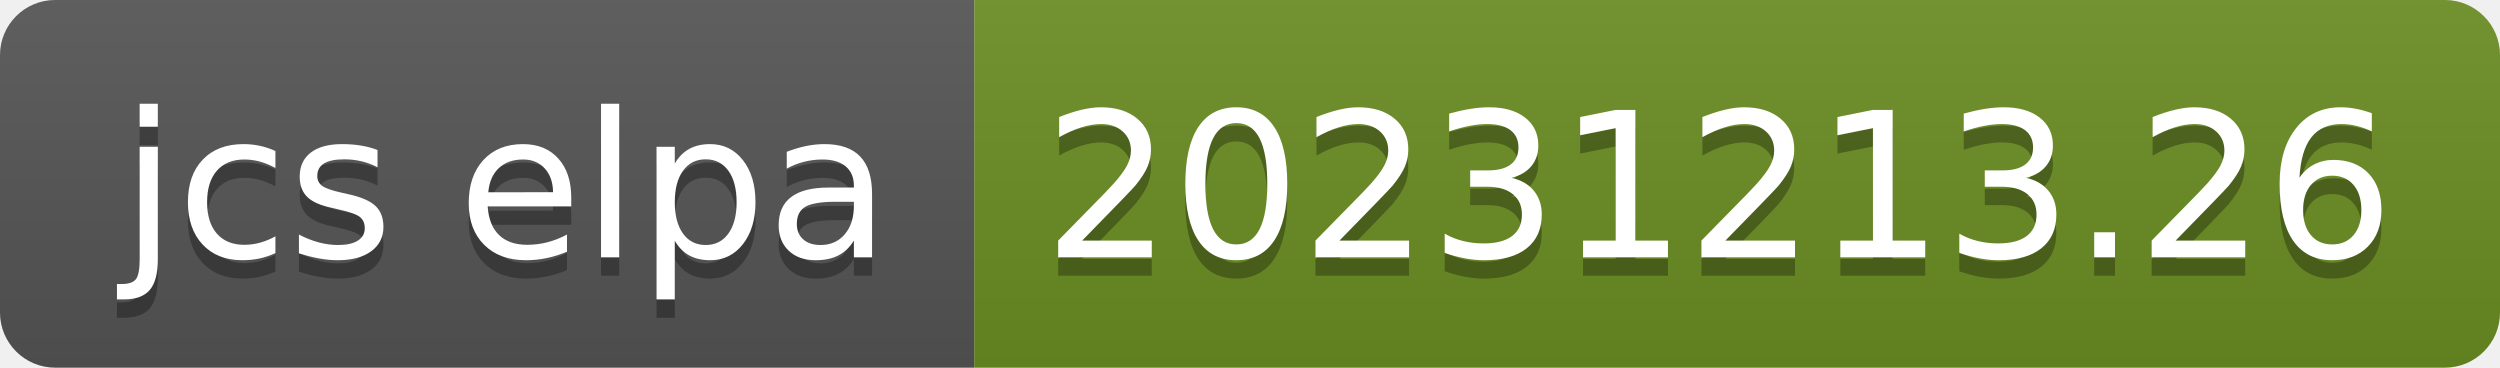
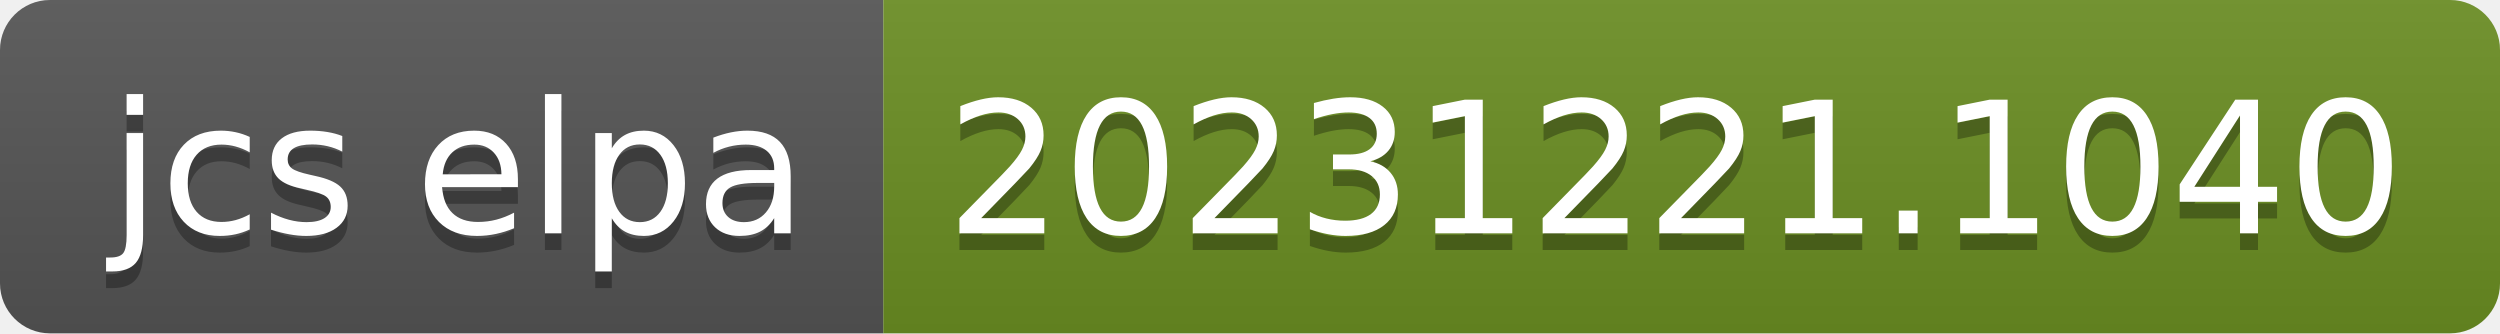
- <svg xmlns="http://www.w3.org/2000/svg" width="136" height="20" role="img" aria-label="jcs elpa: 20231213.26">
+ <svg xmlns="http://www.w3.org/2000/svg" width="150" height="20" role="img" aria-label="jcs elpa: 20231221.1040">
  <linearGradient id="s" x2="0" y2="100%">
    <stop offset="0" stop-color="#bbb" stop-opacity=".1" />
    <stop offset="1" stop-opacity=".1" />
  </linearGradient>
  <clipPath id="r">
-     <rect width="136" height="20" rx="3" fill="#fff" />
+     <rect width="150" height="20" rx="3" fill="#fff" />
  </clipPath>
  <g clip-path="url(#r)">
    <rect width="53" height="20" fill="#555" />
-     <rect x="53" width="83" height="20" fill="#6b8e23" />
-     <rect width="136" height="20" fill="url(#s)" />
+     <rect x="53" width="97" height="20" fill="#6b8e23" />
+     <rect width="150" height="20" fill="url(#s)" />
  </g>
  <g fill="#fff" text-anchor="middle" font-family="Verdana,Geneva,DejaVu Sans,sans-serif" text-rendering="geometricPrecision" font-size="110">
    <text aria-hidden="true" x="275" y="150" fill="#010101" fill-opacity=".3" transform="scale(.1)" textLength="430">jcs elpa</text>
    <text x="275" y="140" transform="scale(.1)" fill="#fff" textLength="430">jcs elpa</text>
-     <text aria-hidden="true" x="935" y="150" fill="#010101" fill-opacity=".3" transform="scale(.1)" textLength="730">20231213.26</text>
-     <text x="935" y="140" transform="scale(.1)" fill="#fff" textLength="730">20231213.26</text>
+     <text aria-hidden="true" x="1005" y="150" fill="#010101" fill-opacity=".3" transform="scale(.1)" textLength="870">20231221.1040</text>
+     <text x="1005" y="140" transform="scale(.1)" fill="#fff" textLength="870">20231221.1040</text>
  </g>
</svg>
